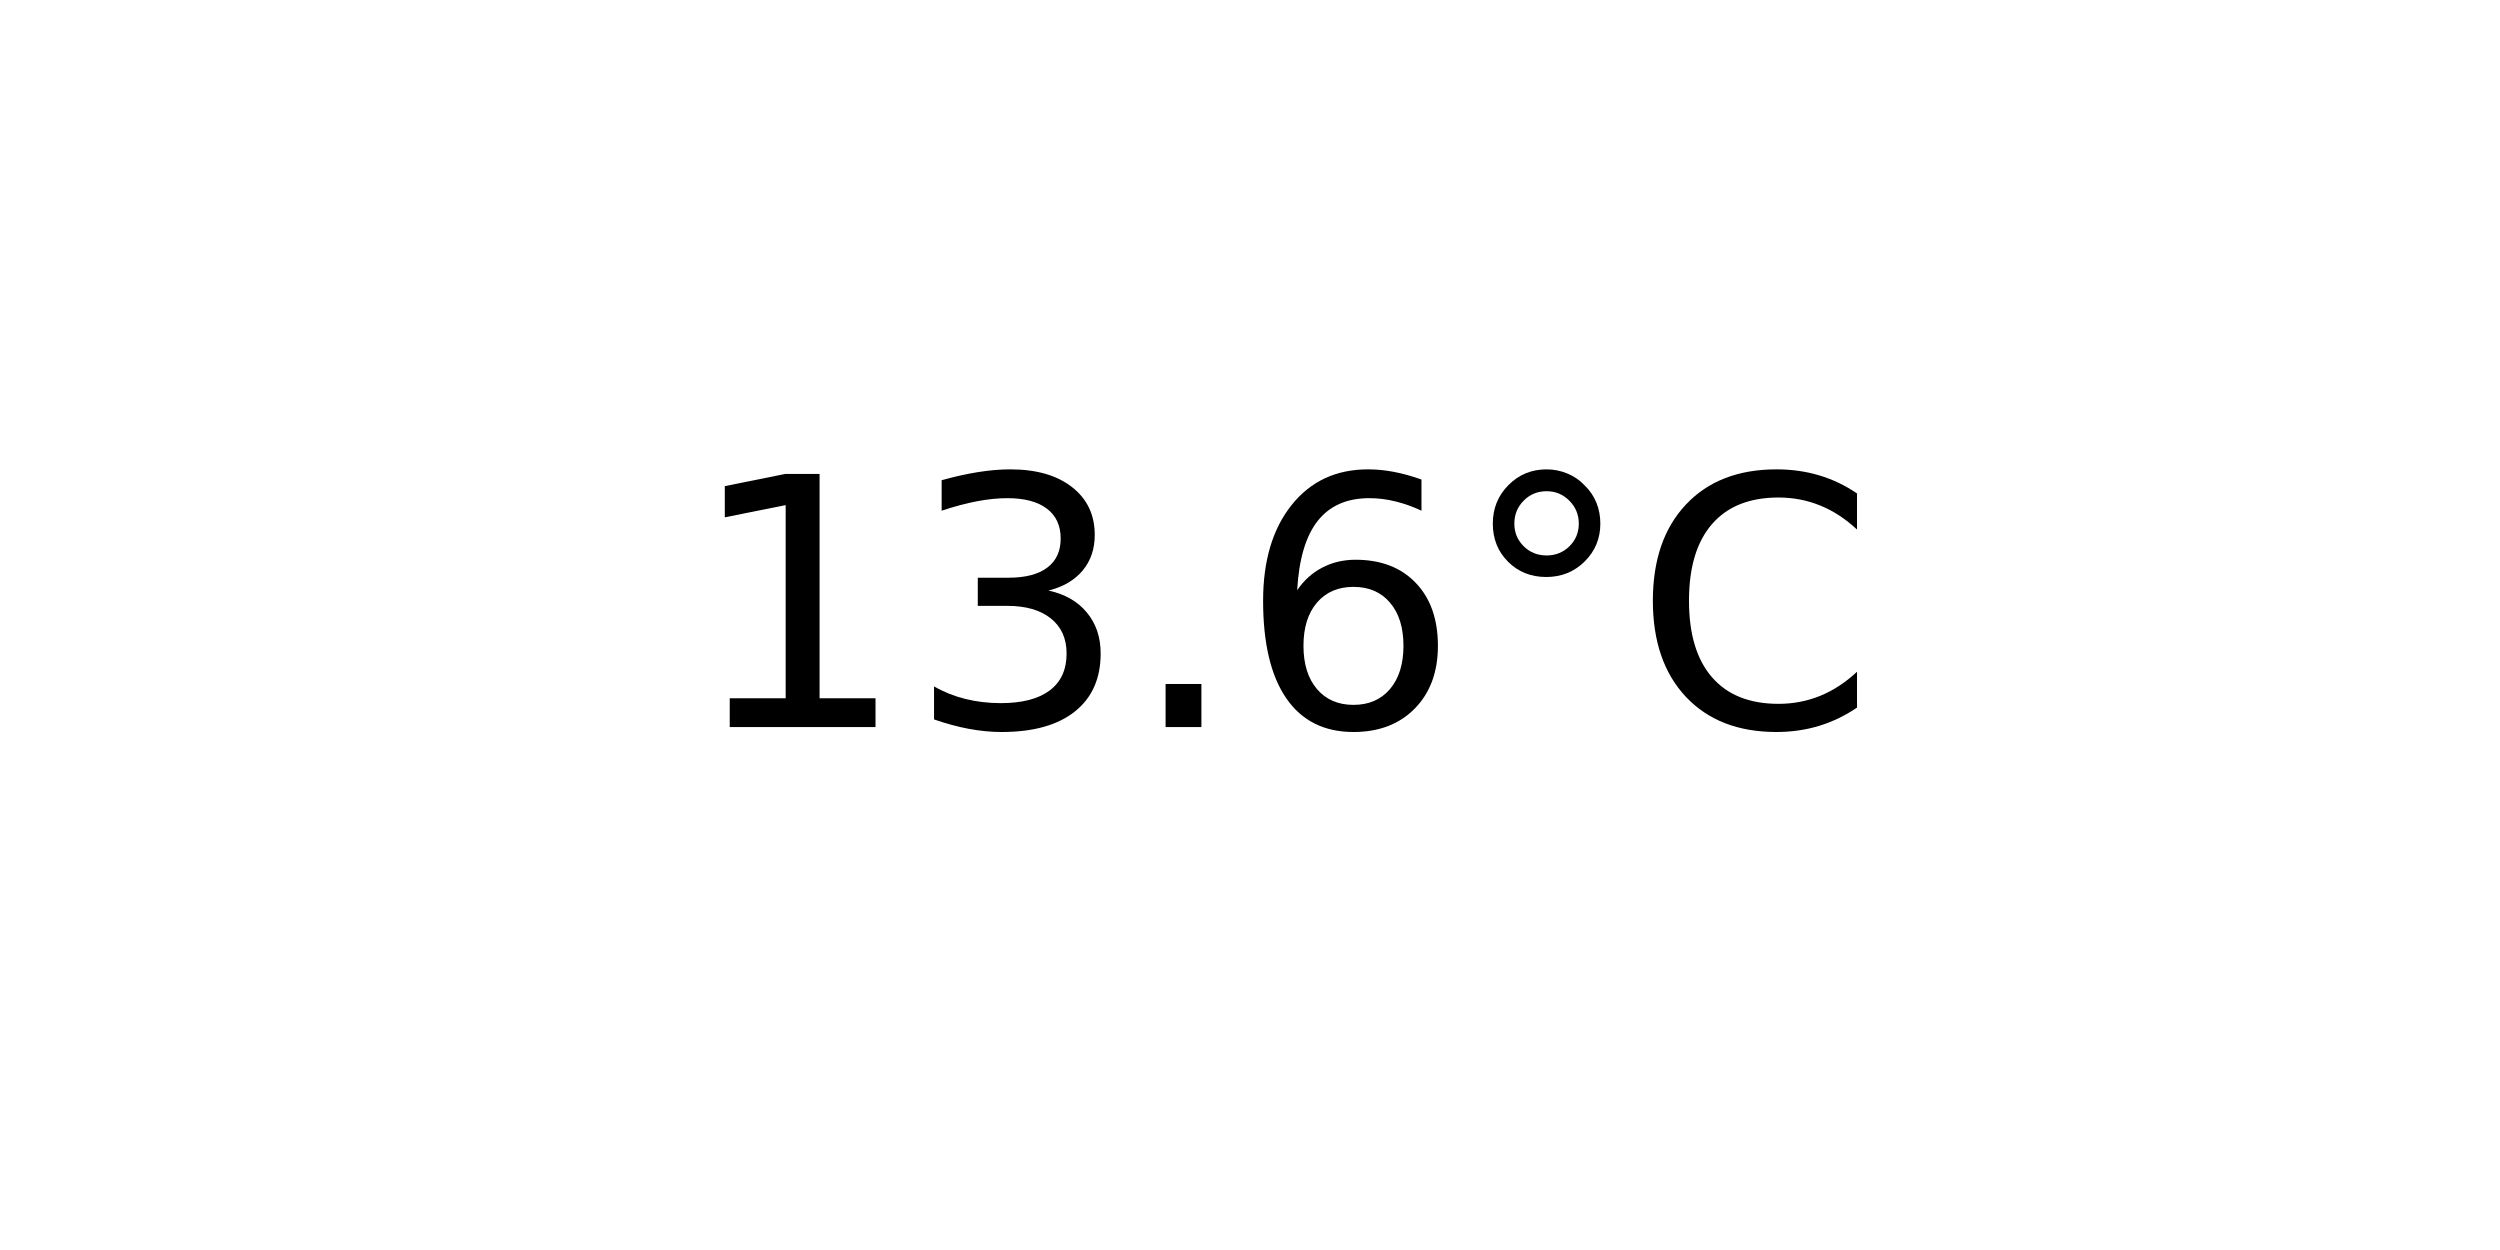
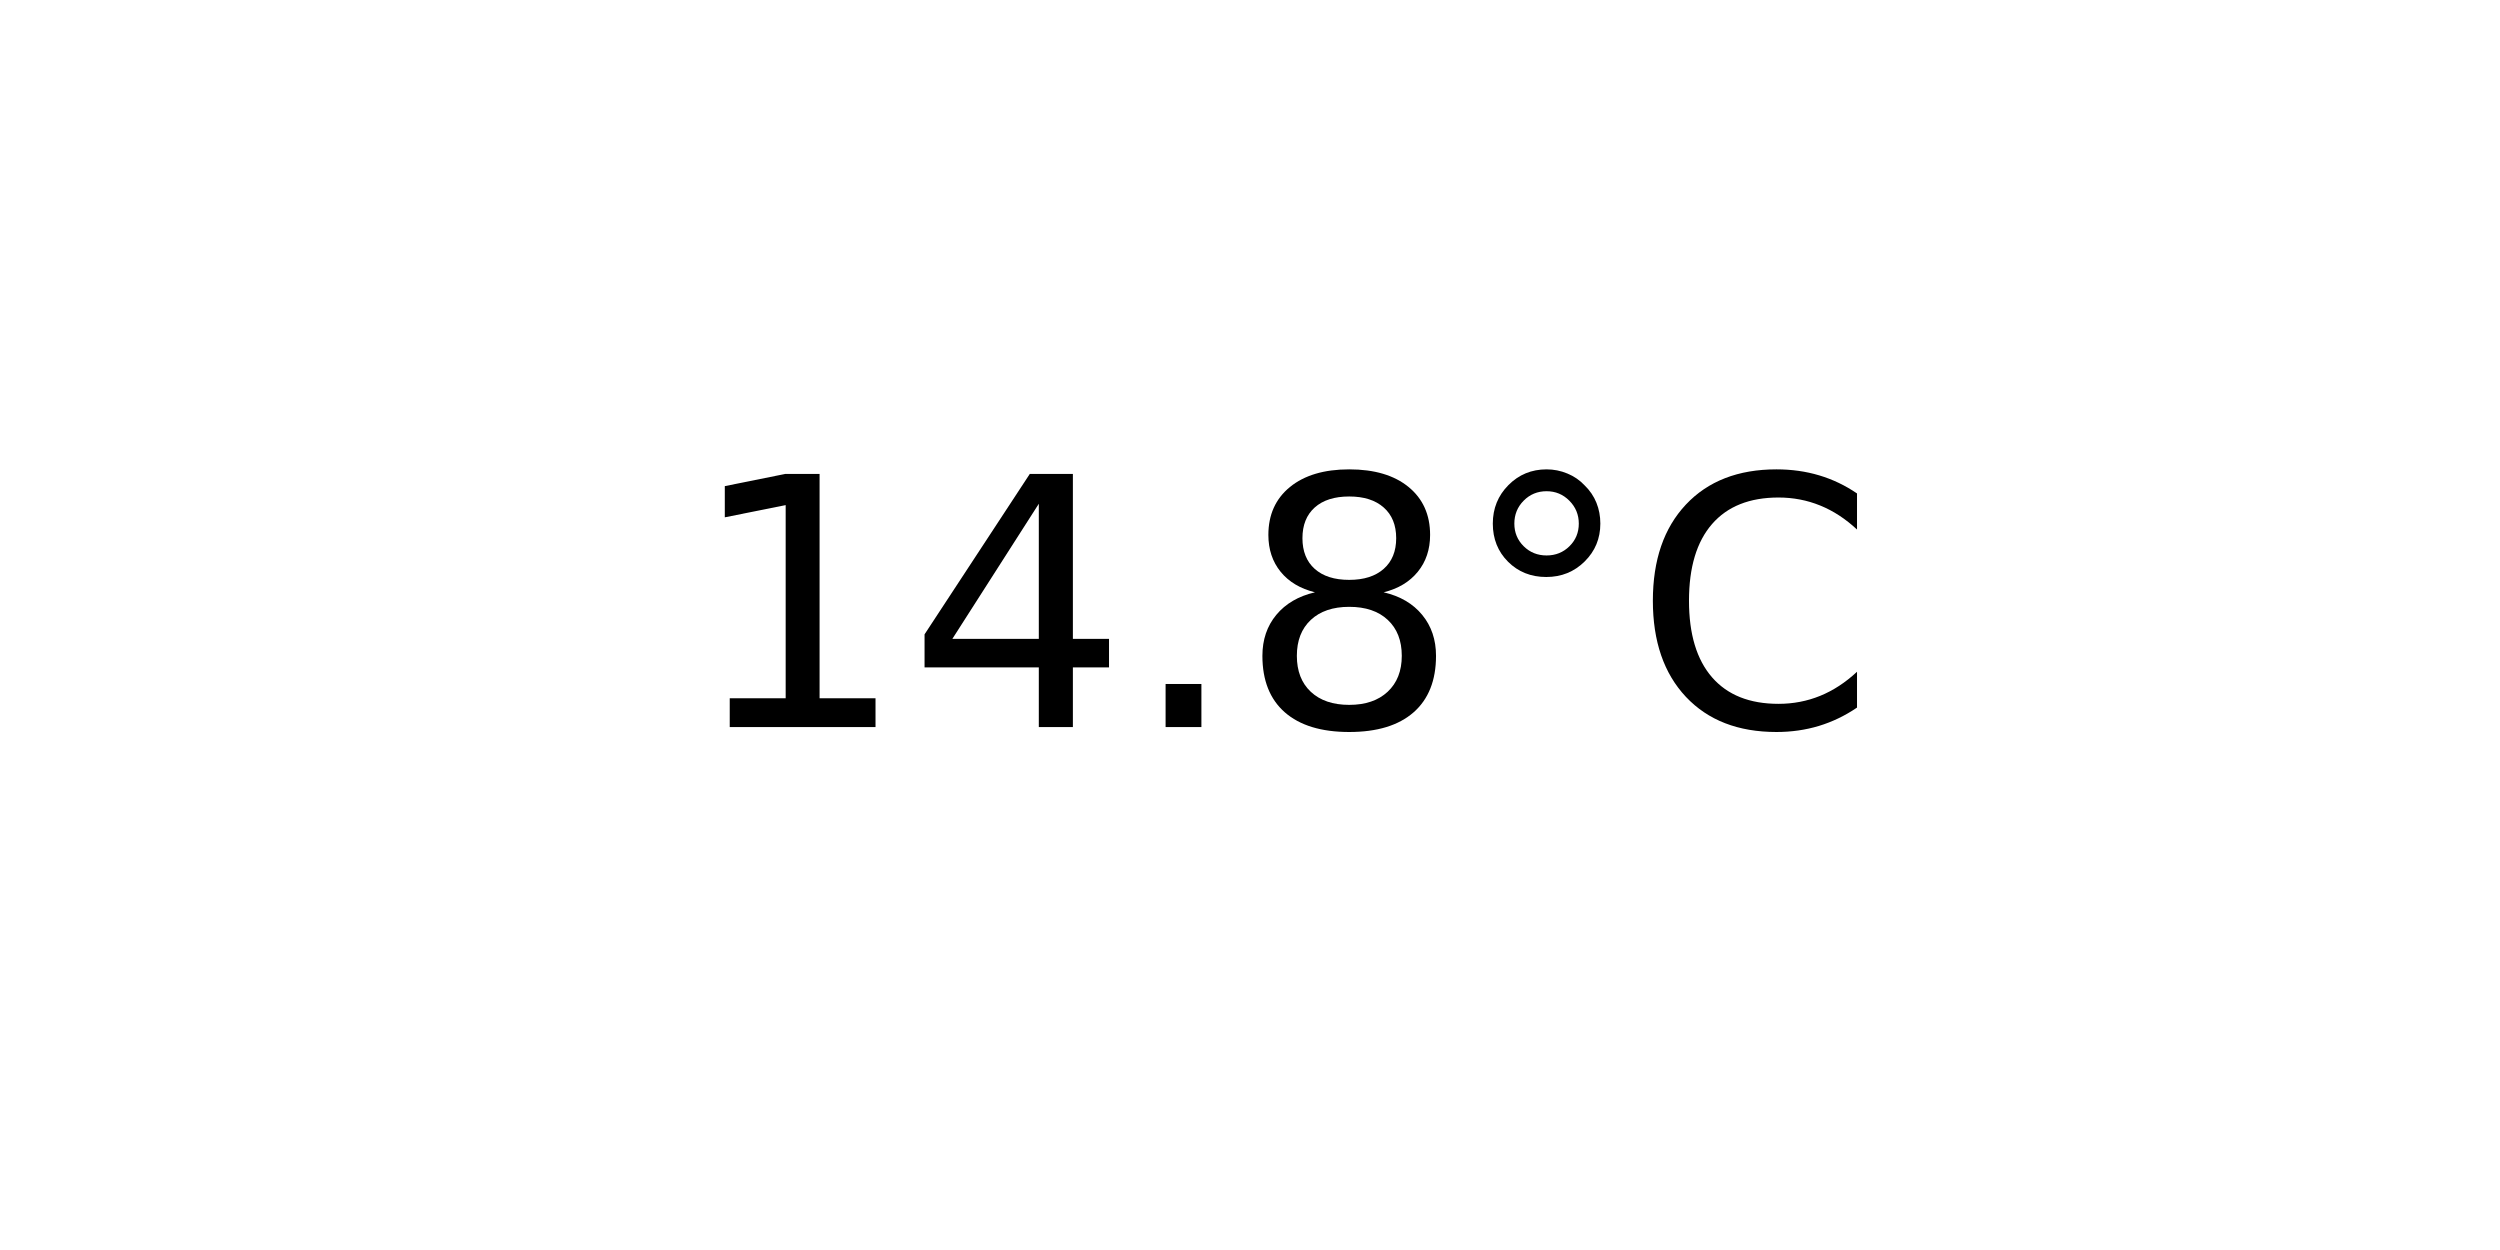
<svg xmlns="http://www.w3.org/2000/svg" xmlns:xlink="http://www.w3.org/1999/xlink" width="72pt" height="36pt" viewBox="0 0 72 36" version="1.1">
  <defs>
    <style type="text/css">*{stroke-linejoin: round; stroke-linecap: butt}</style>
  </defs>
  <g id="figure_1">
    <g id="axes_1">
      <g id="text_1">
        <g transform="translate(19.77578 20.93937) scale(0.1 -0.1)">
          <defs>
            <path id="DejaVuSans-31" d="M 794 531  L 1825 531  L 1825 4091  L 703 3866  L 703 4441  L 1819 4666  L 2450 4666  L 2450 531  L 3481 531  L 3481 0  L 794 0  L 794 531  z " transform="scale(0.015625)" />
-             <path id="DejaVuSans-33" d="M 2597 2516  Q 3050 2419 3304 2112  Q 3559 1806 3559 1356  Q 3559 666 3084 287  Q 2609 -91 1734 -91  Q 1441 -91 1130 -33  Q 819 25 488 141  L 488 750  Q 750 597 1062 519  Q 1375 441 1716 441  Q 2309 441 2620 675  Q 2931 909 2931 1356  Q 2931 1769 2642 2001  Q 2353 2234 1838 2234  L 1294 2234  L 1294 2753  L 1863 2753  Q 2328 2753 2575 2939  Q 2822 3125 2822 3475  Q 2822 3834 2567 4026  Q 2313 4219 1838 4219  Q 1578 4219 1281 4162  Q 984 4106 628 3988  L 628 4550  Q 988 4650 1302 4700  Q 1616 4750 1894 4750  Q 2613 4750 3031 4423  Q 3450 4097 3450 3541  Q 3450 3153 3228 2886  Q 3006 2619 2597 2516  z " transform="scale(0.015625)" />
+             <path id="DejaVuSans-34" d="M 2419 4116  L 825 1625  L 2419 1625  L 2419 4116  z M 2253 4666  L 3047 4666  L 3047 1625  L 3713 1625  L 3713 1100  L 3047 1100  L 3047 0  L 2419 0  L 2419 1100  L 313 1100  L 313 1709  L 2253 4666  z " transform="scale(0.015625)" />
            <path id="DejaVuSans-2e" d="M 684 794  L 1344 794  L 1344 0  L 684 0  L 684 794  z " transform="scale(0.015625)" />
-             <path id="DejaVuSans-36" d="M 2113 2584  Q 1688 2584 1439 2293  Q 1191 2003 1191 1497  Q 1191 994 1439 701  Q 1688 409 2113 409  Q 2538 409 2786 701  Q 3034 994 3034 1497  Q 3034 2003 2786 2293  Q 2538 2584 2113 2584  z M 3366 4563  L 3366 3988  Q 3128 4100 2886 4159  Q 2644 4219 2406 4219  Q 1781 4219 1451 3797  Q 1122 3375 1075 2522  Q 1259 2794 1537 2939  Q 1816 3084 2150 3084  Q 2853 3084 3261 2657  Q 3669 2231 3669 1497  Q 3669 778 3244 343  Q 2819 -91 2113 -91  Q 1303 -91 875 529  Q 447 1150 447 2328  Q 447 3434 972 4092  Q 1497 4750 2381 4750  Q 2619 4750 2861 4703  Q 3103 4656 3366 4563  z " transform="scale(0.015625)" />
+             <path id="DejaVuSans-38" d="M 2034 2216  Q 1584 2216 1326 1975  Q 1069 1734 1069 1313  Q 1069 891 1326 650  Q 1584 409 2034 409  Q 2484 409 2743 651  Q 3003 894 3003 1313  Q 3003 1734 2745 1975  Q 2488 2216 2034 2216  z M 1403 2484  Q 997 2584 770 2862  Q 544 3141 544 3541  Q 544 4100 942 4425  Q 1341 4750 2034 4750  Q 2731 4750 3128 4425  Q 3525 4100 3525 3541  Q 3525 3141 3298 2862  Q 3072 2584 2669 2484  Q 3125 2378 3379 2068  Q 3634 1759 3634 1313  Q 3634 634 3220 271  Q 2806 -91 2034 -91  Q 1263 -91 848 271  Q 434 634 434 1313  Q 434 1759 690 2068  Q 947 2378 1403 2484  z M 1172 3481  Q 1172 3119 1398 2916  Q 1625 2713 2034 2713  Q 2441 2713 2670 2916  Q 2900 3119 2900 3481  Q 2900 3844 2670 4047  Q 2441 4250 2034 4250  Q 1625 4250 1398 4047  Q 1172 3844 1172 3481  z " transform="scale(0.015625)" />
            <path id="DejaVuSans-b0" d="M 1600 4347  Q 1350 4347 1178 4173  Q 1006 4000 1006 3750  Q 1006 3503 1178 3333  Q 1350 3163 1600 3163  Q 1850 3163 2022 3333  Q 2194 3503 2194 3750  Q 2194 3997 2020 4172  Q 1847 4347 1600 4347  z M 1600 4750  Q 1800 4750 1984 4673  Q 2169 4597 2303 4453  Q 2447 4313 2519 4134  Q 2591 3956 2591 3750  Q 2591 3338 2302 3052  Q 2013 2766 1594 2766  Q 1172 2766 890 3047  Q 609 3328 609 3750  Q 609 4169 896 4459  Q 1184 4750 1600 4750  z " transform="scale(0.015625)" />
            <path id="DejaVuSans-43" d="M 4122 4306  L 4122 3641  Q 3803 3938 3442 4084  Q 3081 4231 2675 4231  Q 1875 4231 1450 3742  Q 1025 3253 1025 2328  Q 1025 1406 1450 917  Q 1875 428 2675 428  Q 3081 428 3442 575  Q 3803 722 4122 1019  L 4122 359  Q 3791 134 3420 21  Q 3050 -91 2638 -91  Q 1578 -91 968 557  Q 359 1206 359 2328  Q 359 3453 968 4101  Q 1578 4750 2638 4750  Q 3056 4750 3426 4639  Q 3797 4528 4122 4306  z " transform="scale(0.015625)" />
          </defs>
          <use xlink:href="#DejaVuSans-31" />
-           <use xlink:href="#DejaVuSans-33" x="63.623" />
+           <use xlink:href="#DejaVuSans-34" x="63.623" />
          <use xlink:href="#DejaVuSans-2e" x="127.246" />
-           <use xlink:href="#DejaVuSans-36" x="159.033" />
+           <use xlink:href="#DejaVuSans-38" x="159.033" />
          <use xlink:href="#DejaVuSans-b0" x="222.656" />
          <use xlink:href="#DejaVuSans-43" x="272.656" />
        </g>
      </g>
    </g>
  </g>
</svg>
